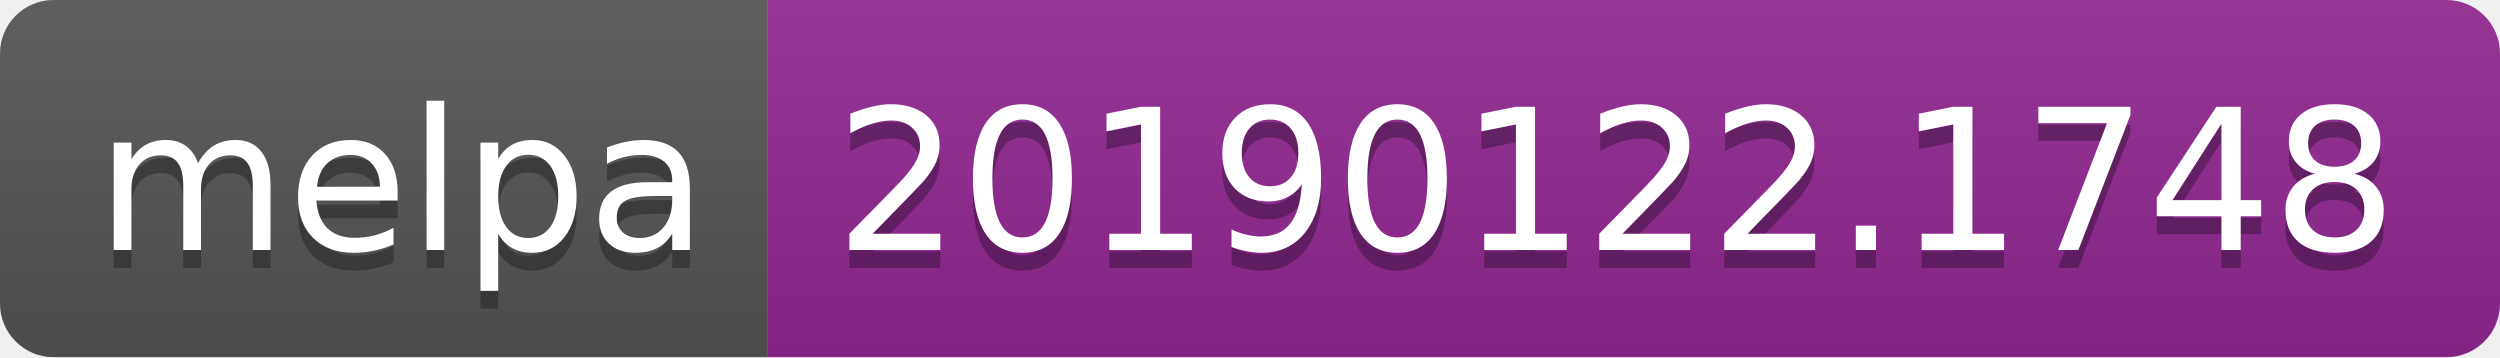
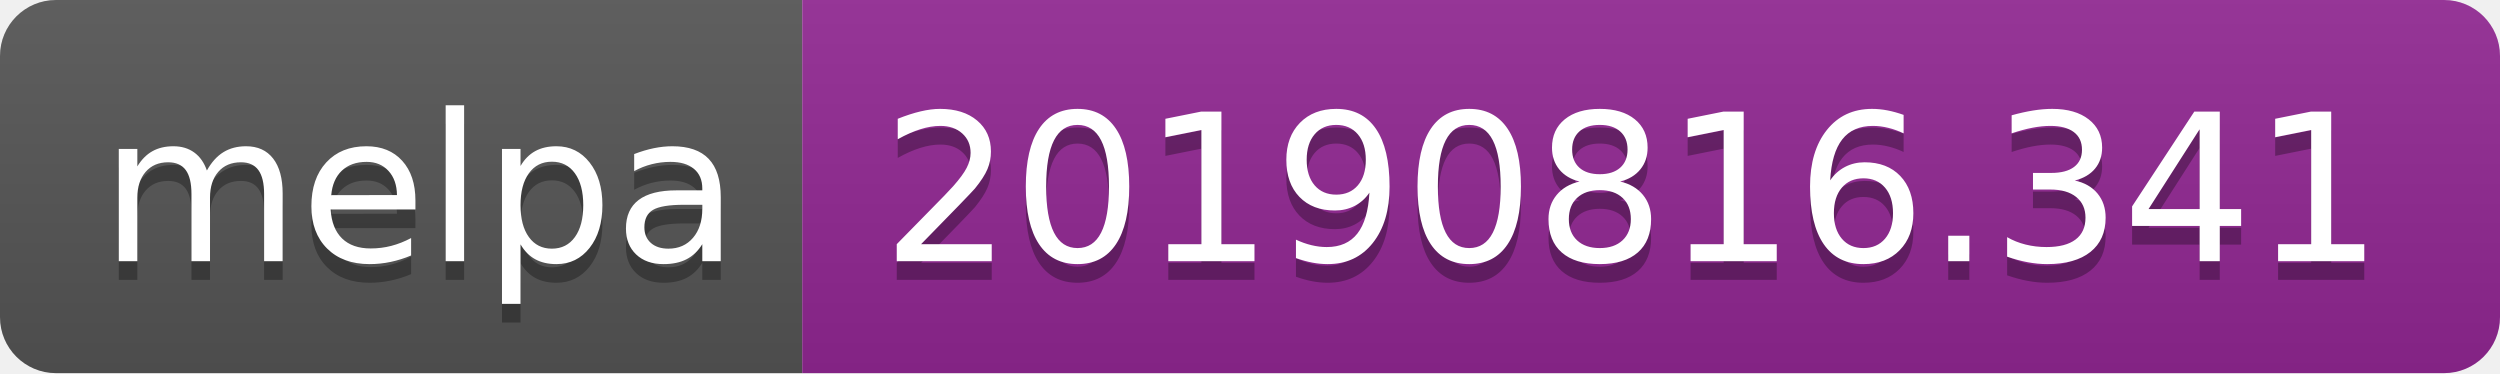
- <svg xmlns="http://www.w3.org/2000/svg" width="140" height="20">
+ <svg xmlns="http://www.w3.org/2000/svg" width="134" height="20">
  <linearGradient id="b" x2="0" y2="100%">
    <stop offset="0" stop-color="#bbb" stop-opacity=".1" />
    <stop offset="1" stop-opacity=".1" />
  </linearGradient>
  <clipPath id="a">
-     <rect width="140" height="20" rx="3" fill="#fff" />
+     <rect width="134" height="20" rx="3" fill="#fff" />
  </clipPath>
  <g clip-path="url(#a)">
    <path fill="#555" d="M0 0h43v20H0z" />
-     <path fill="#922793" d="M43 0h97v20H43z" />
-     <path fill="url(#b)" d="M0 0h140v20H0z" />
+     <path fill="#922793" d="M43 0h91v20H43z" />
+     <path fill="url(#b)" d="M0 0h134v20H0z" />
  </g>
  <g fill="#fff" text-anchor="middle" font-family="DejaVu Sans,Verdana,Geneva,sans-serif" font-size="110">
    <text x="225" y="150" fill="#010101" fill-opacity=".3" transform="scale(.1)" textLength="330">melpa</text>
    <text x="225" y="140" transform="scale(.1)" textLength="330">melpa</text>
-     <text x="905" y="150" fill="#010101" fill-opacity=".3" transform="scale(.1)" textLength="870">20190122.1748</text>
-     <text x="905" y="140" transform="scale(.1)" textLength="870">20190122.1748</text>
+     <text x="875" y="150" fill="#010101" fill-opacity=".3" transform="scale(.1)" textLength="810">20190816.341</text>
+     <text x="875" y="140" transform="scale(.1)" textLength="810">20190816.341</text>
  </g>
</svg>
